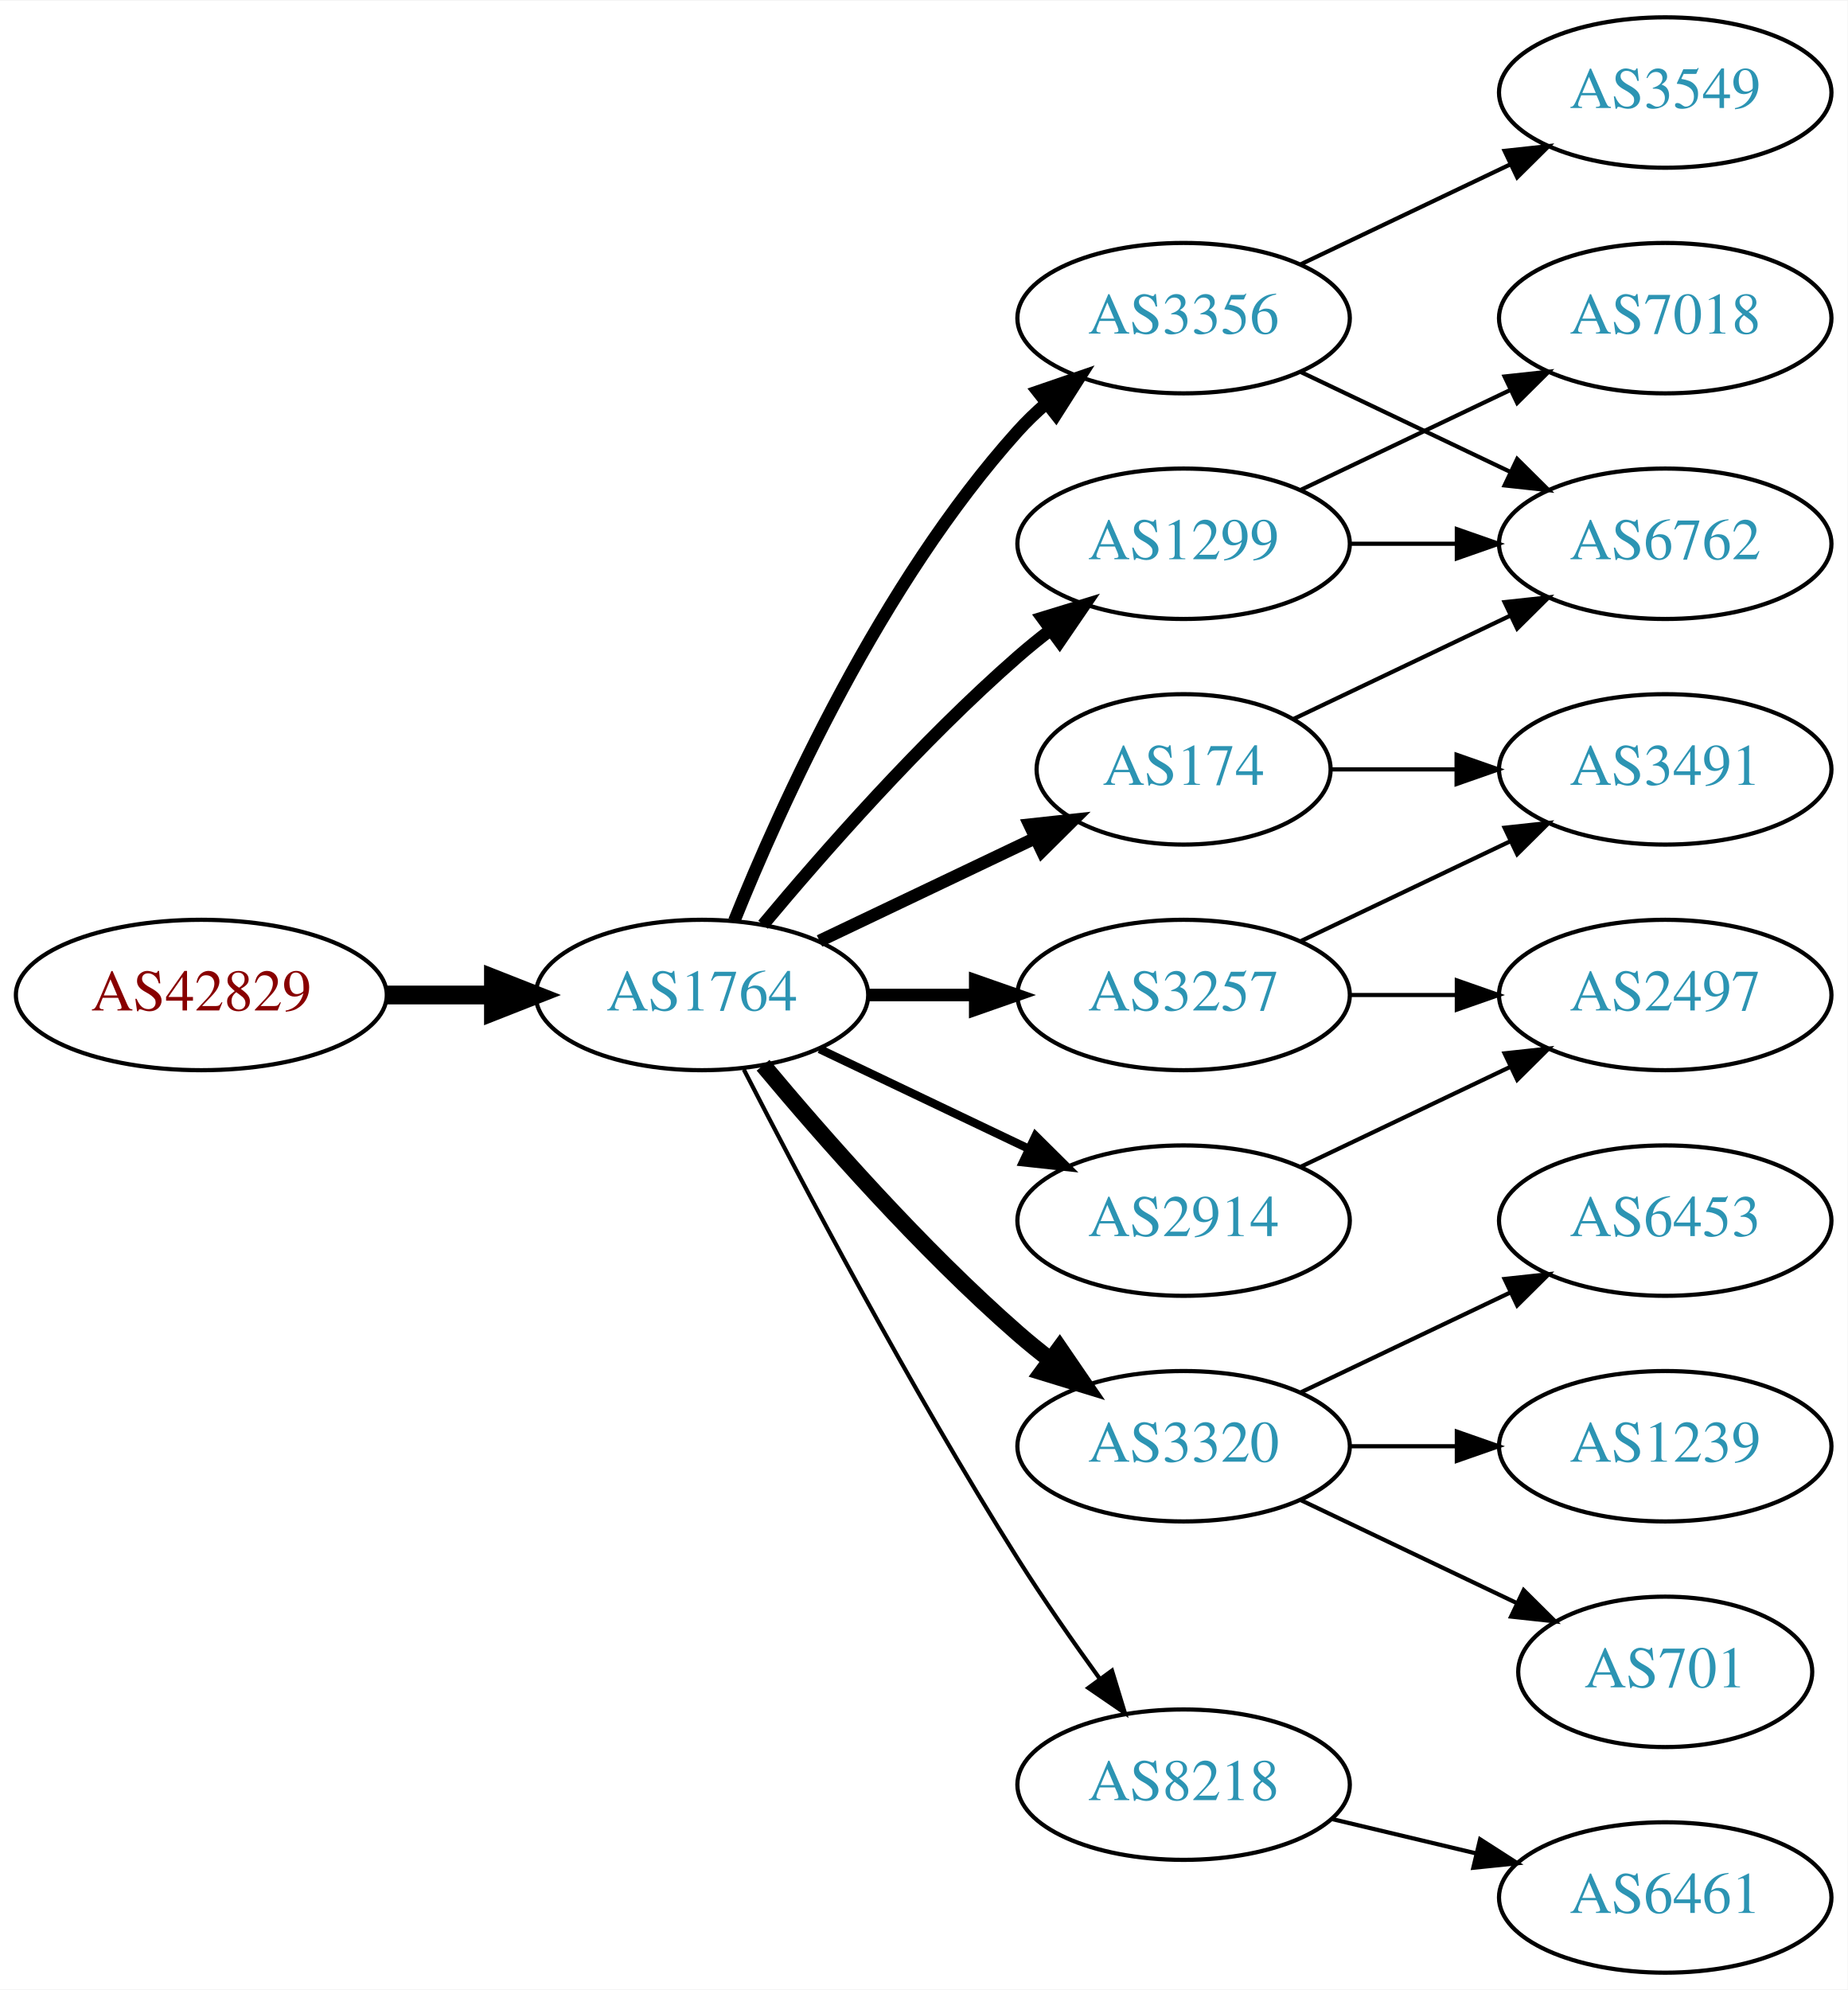
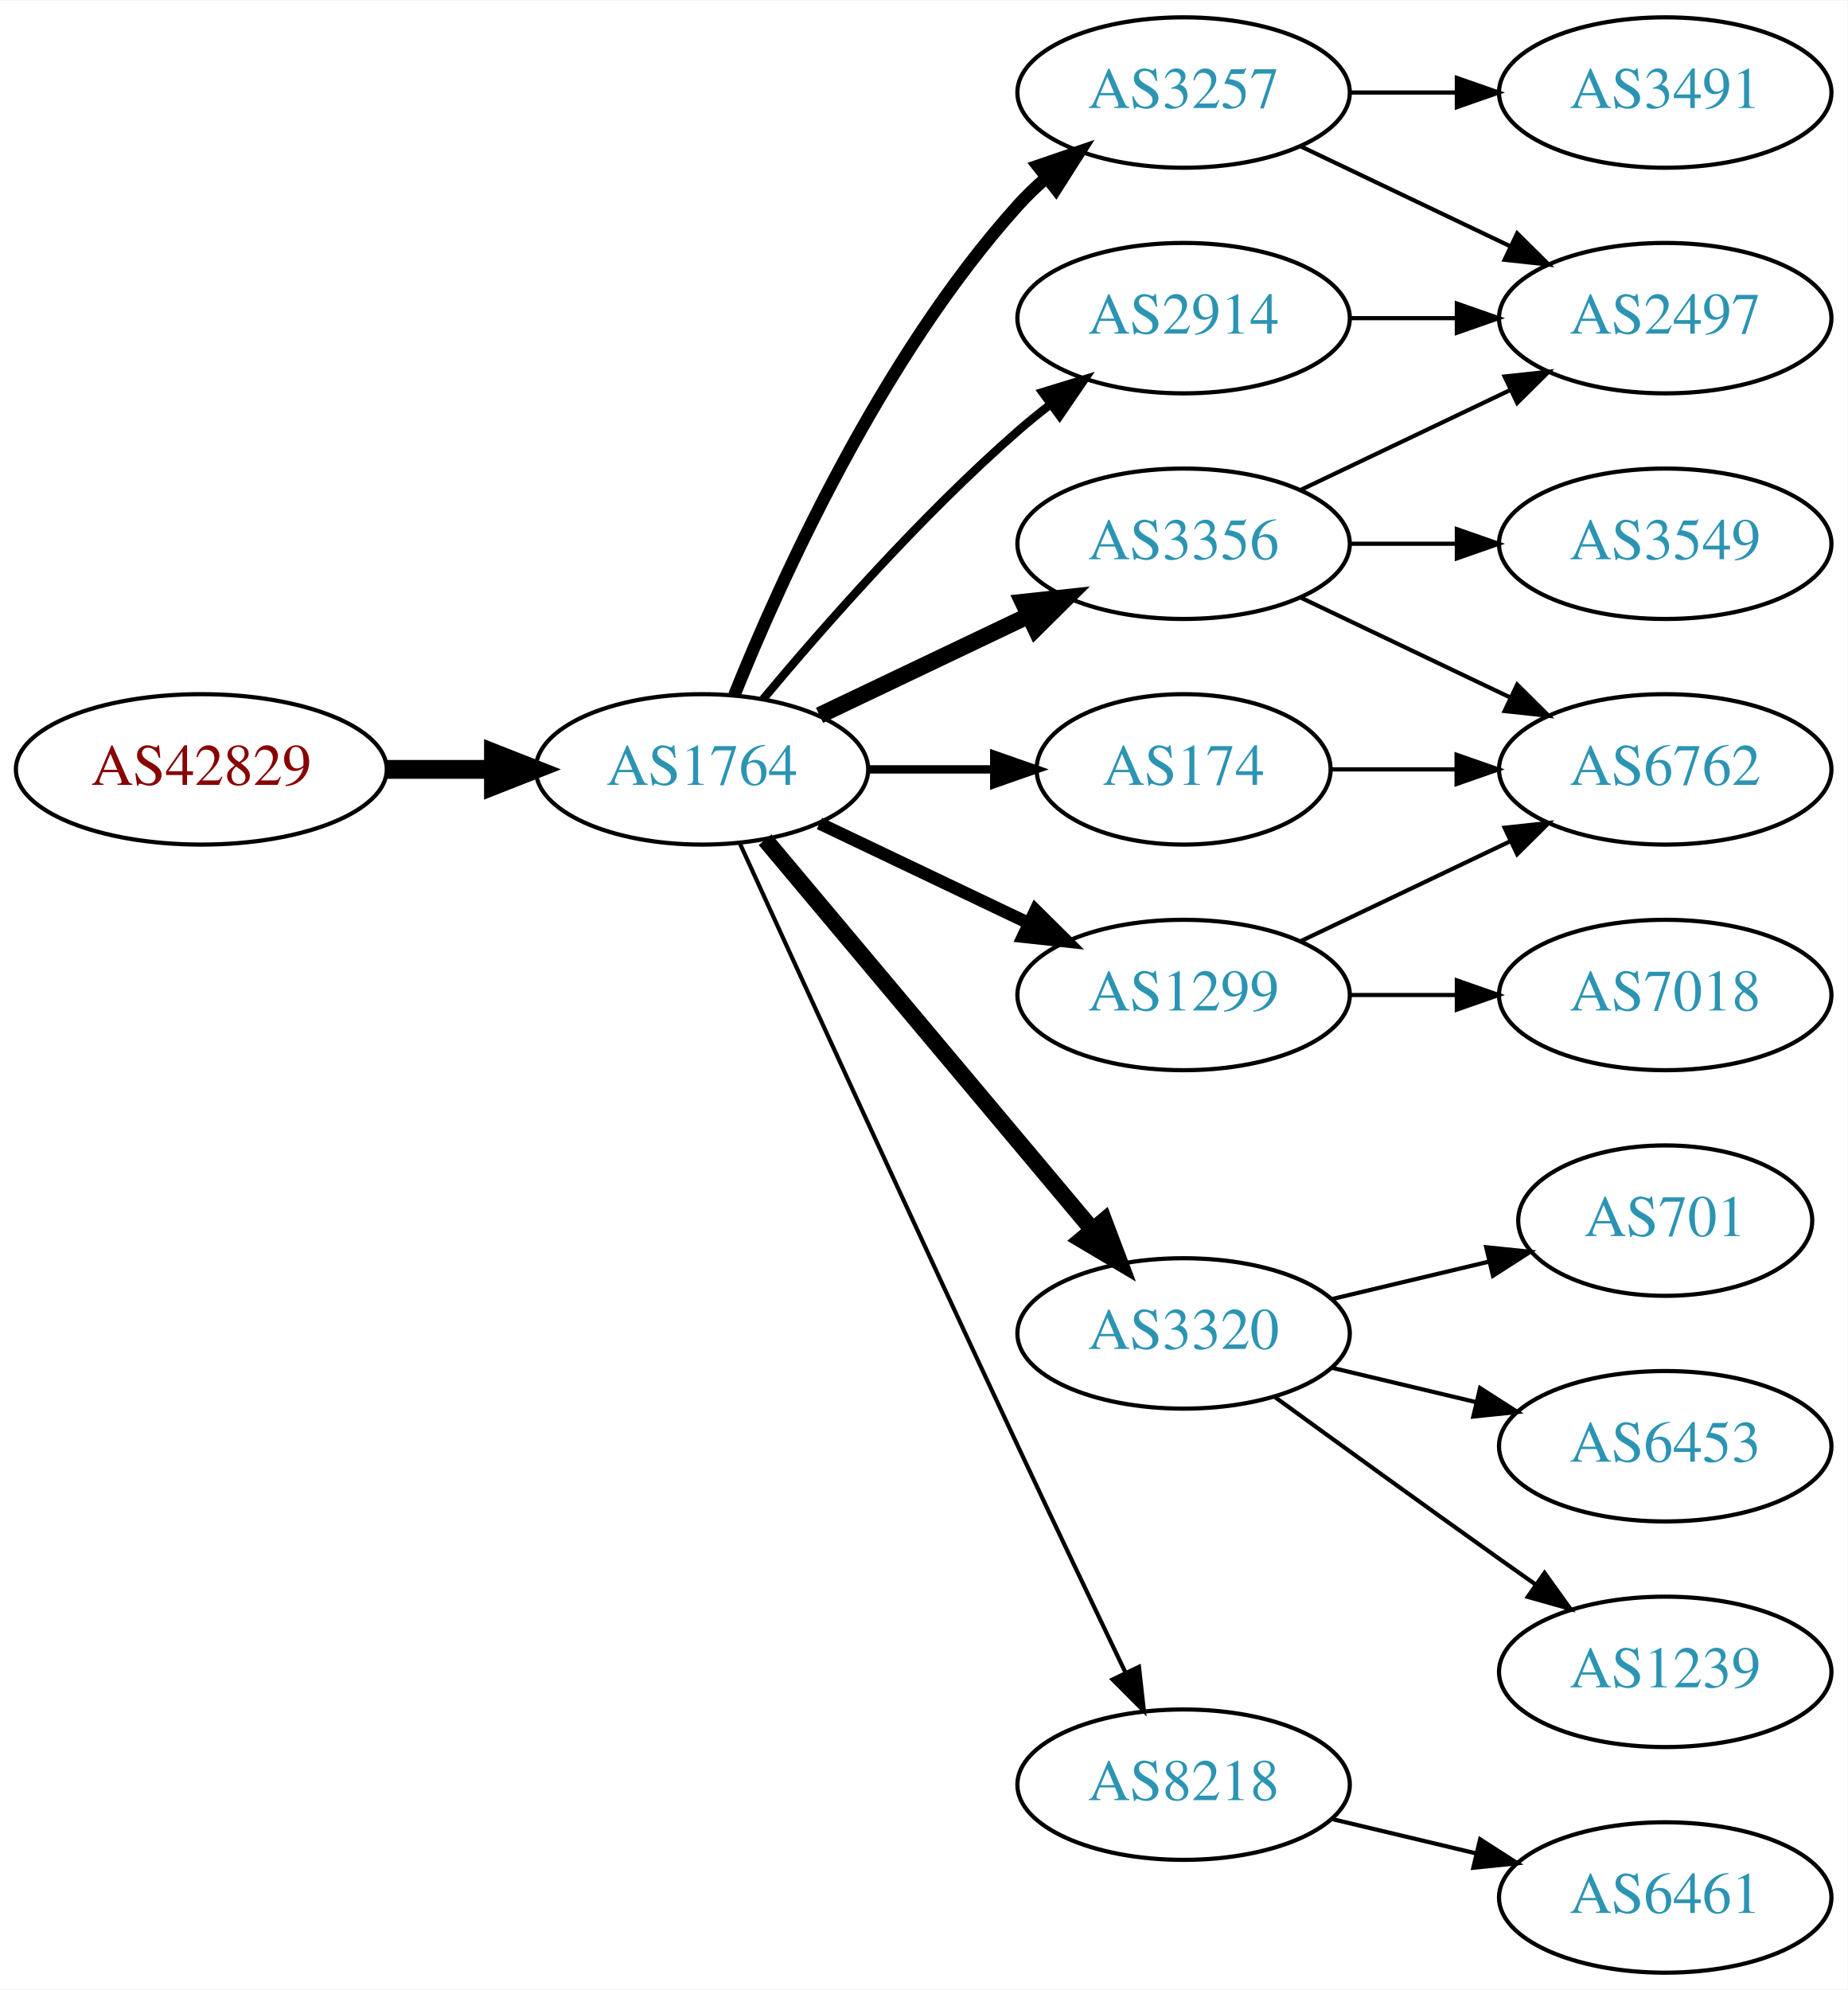
<svg xmlns="http://www.w3.org/2000/svg" xmlns:xlink="http://www.w3.org/1999/xlink" width="442pt" height="476pt" viewBox="0.00 0.00 442.27 476.00">
  <g id="graph0" class="graph" transform="scale(1 1) rotate(0) translate(4 472)">
    <polygon fill="white" stroke="none" points="-4,4 -4,-472 438.271,-472 438.271,4 -4,4" />
    <g id="node1" class="node">
      <g id="a_node1">
        <a xlink:href="/asn/42829" xlink:title="AS42829 ~ yelster digital gmbh [AT]">
-           <ellipse fill="#ffffff" stroke="black" cx="44.196" cy="-234" rx="44.393" ry="18" />
-           <text text-anchor="middle" x="44.196" y="-230.3" font-family="Times,serif" font-size="14.00" fill="#880000">AS42829</text>
+           <ellipse fill="#ffffff" stroke="black" cx="44.196" cy="-288" rx="44.393" ry="18" />
+           <text text-anchor="middle" x="44.196" y="-284.3" font-family="Times,serif" font-size="14.00" fill="#880000">AS42829</text>
        </a>
      </g>
    </g>
    <g id="node2" class="node">
      <g id="a_node2">
        <a xlink:href="/asn/1764" xlink:title="AS1764 ~ NEXTLAYER-AS [AT]">
-           <ellipse fill="#ffffff" stroke="black" cx="164.039" cy="-234" rx="39.794" ry="18" />
-           <text text-anchor="middle" x="164.039" y="-230.3" font-family="Times,serif" font-size="14.00" fill="#2c94b3">AS1764</text>
+           <ellipse fill="#ffffff" stroke="black" cx="164.039" cy="-288" rx="39.794" ry="18" />
+           <text text-anchor="middle" x="164.039" y="-284.3" font-family="Times,serif" font-size="14.00" fill="#2c94b3">AS1764</text>
        </a>
      </g>
    </g>
    <g id="edge1" class="edge">
-       <path fill="none" stroke="black" stroke-width="4.5" d="M88.407,-234C96.72,-234 105.482,-234 113.965,-234" />
-       <polygon fill="black" stroke="black" stroke-width="4.5" points="114.123,-237.938 124.123,-234 114.123,-230.063 114.123,-237.938" />
+       <path fill="none" stroke="black" stroke-width="4.5" d="M88.407,-288C96.72,-288 105.482,-288 113.965,-288" />
+       <polygon fill="black" stroke="black" stroke-width="4.5" points="114.123,-291.938 124.123,-288 114.123,-284.063 114.123,-291.938" />
    </g>
    <g id="node3" class="node">
      <g id="a_node3">
-         <a xlink:href="/asn/1299" xlink:title="AS1299 ~ Telia Carrier [EU]">
-           <ellipse fill="#ffffff" stroke="black" cx="279.332" cy="-342" rx="39.794" ry="18" />
-           <text text-anchor="middle" x="279.332" y="-338.3" font-family="Times,serif" font-size="14.00" fill="#2c94b3">AS1299</text>
+         <a xlink:href="/asn/174" xlink:title="AS174 ~ Cogent Communications [US]">
+           <ellipse fill="#ffffff" stroke="black" cx="279.332" cy="-288" rx="35.194" ry="18" />
+           <text text-anchor="middle" x="279.332" y="-284.3" font-family="Times,serif" font-size="14.00" fill="#2c94b3">AS174</text>
        </a>
      </g>
    </g>
    <g id="edge2" class="edge">
-       <path fill="none" stroke="black" stroke-width="3" d="M178.669,-250.817C192.951,-267.929 216.498,-294.745 239.685,-315 242.151,-317.154 244.789,-319.294 247.487,-321.372" />
-       <polygon fill="black" stroke="black" stroke-width="3" points="245.512,-324.264 255.641,-327.37 249.66,-318.625 245.512,-324.264" />
+       <path fill="none" stroke="black" stroke-width="2" d="M203.711,-288C213.416,-288 223.907,-288 233.87,-288" />
+       <polygon fill="black" stroke="black" stroke-width="2" points="234.006,-291.5 244.006,-288 234.006,-284.5 234.006,-291.5" />
    </g>
    <g id="node4" class="node">
      <g id="a_node4">
-         <a xlink:href="/asn/3320" xlink:title="AS3320 ~ DTAG [DE]">
-           <ellipse fill="#ffffff" stroke="black" cx="279.332" cy="-126" rx="39.794" ry="18" />
-           <text text-anchor="middle" x="279.332" y="-122.3" font-family="Times,serif" font-size="14.00" fill="#2c94b3">AS3320</text>
+         <a xlink:href="/asn/3257" xlink:title="AS3257 ~ GTT [DE]">
+           <ellipse fill="#ffffff" stroke="black" cx="279.332" cy="-450" rx="39.794" ry="18" />
+           <text text-anchor="middle" x="279.332" y="-446.3" font-family="Times,serif" font-size="14.00" fill="#2c94b3">AS3257</text>
        </a>
      </g>
    </g>
    <g id="edge3" class="edge">
-       <path fill="none" stroke="black" stroke-width="4" d="M178.669,-217.183C192.951,-200.071 216.498,-173.255 239.685,-153 242.151,-150.846 244.789,-148.706 247.487,-146.628" />
-       <polygon fill="black" stroke="black" stroke-width="4" points="249.66,-149.375 255.641,-140.63 245.512,-143.736 249.66,-149.375" />
+       <path fill="none" stroke="black" stroke-width="3" d="M171.786,-305.787C182.837,-333.243 206.891,-386.578 239.685,-423 241.688,-425.224 243.906,-427.363 246.239,-429.397" />
+       <polygon fill="black" stroke="black" stroke-width="3" points="244.437,-432.433 254.458,-435.873 248.769,-426.935 244.437,-432.433" />
    </g>
    <g id="node5" class="node">
      <g id="a_node5">
+         <a xlink:href="/asn/2914" xlink:title="AS2914 ~ NTT America, Inc. [US]">
+           <ellipse fill="#ffffff" stroke="black" cx="279.332" cy="-396" rx="39.794" ry="18" />
+           <text text-anchor="middle" x="279.332" y="-392.3" font-family="Times,serif" font-size="14.00" fill="#2c94b3">AS2914</text>
+         </a>
+       </g>
+     </g>
+     <g id="edge4" class="edge">
+       <path fill="none" stroke="black" stroke-width="2" d="M178.669,-304.817C192.951,-321.929 216.498,-348.745 239.685,-369 242.151,-371.154 244.789,-373.294 247.487,-375.372" />
+       <polygon fill="black" stroke="black" stroke-width="2" points="245.512,-378.264 255.641,-381.37 249.66,-372.625 245.512,-378.264" />
+     </g>
+     <g id="node6" class="node">
+       <g id="a_node6">
+         <a xlink:href="/asn/3356" xlink:title="AS3356 ~ Level 3 Parent, LLC [US]">
+           <ellipse fill="#ffffff" stroke="black" cx="279.332" cy="-342" rx="39.794" ry="18" />
+           <text text-anchor="middle" x="279.332" y="-338.3" font-family="Times,serif" font-size="14.00" fill="#2c94b3">AS3356</text>
+         </a>
+       </g>
+     </g>
+     <g id="edge5" class="edge">
+       <path fill="none" stroke="black" stroke-width="4" d="M192.175,-300.934C207.169,-308.081 225.99,-317.052 242.213,-324.785" />
+       <polygon fill="black" stroke="black" stroke-width="4" points="240.884,-328.028 251.417,-329.171 243.895,-321.709 240.884,-328.028" />
+     </g>
+     <g id="node7" class="node">
+       <g id="a_node7">
+         <a xlink:href="/asn/1299" xlink:title="AS1299 ~ Telia Carrier [EU]">
+           <ellipse fill="#ffffff" stroke="black" cx="279.332" cy="-234" rx="39.794" ry="18" />
+           <text text-anchor="middle" x="279.332" y="-230.3" font-family="Times,serif" font-size="14.00" fill="#2c94b3">AS1299</text>
+         </a>
+       </g>
+     </g>
+     <g id="edge6" class="edge">
+       <path fill="none" stroke="black" stroke-width="3" d="M192.175,-275.066C207.169,-267.919 225.99,-258.948 242.213,-251.215" />
+       <polygon fill="black" stroke="black" stroke-width="3" points="243.895,-254.291 251.417,-246.829 240.884,-247.972 243.895,-254.291" />
+     </g>
+     <g id="node8" class="node">
+       <g id="a_node8">
+         <a xlink:href="/asn/3320" xlink:title="AS3320 ~ DTAG [DE]">
+           <ellipse fill="#ffffff" stroke="black" cx="279.332" cy="-153" rx="39.794" ry="18" />
+           <text text-anchor="middle" x="279.332" y="-149.3" font-family="Times,serif" font-size="14.00" fill="#2c94b3">AS3320</text>
+         </a>
+       </g>
+     </g>
+     <g id="edge7" class="edge">
+       <path fill="none" stroke="black" stroke-width="4" d="M179.158,-271.175C198.833,-247.731 234.637,-205.066 257.415,-177.924" />
+       <polygon fill="black" stroke="black" stroke-width="4" points="260.287,-179.947 264.034,-170.037 254.925,-175.447 260.287,-179.947" />
+     </g>
+     <g id="node9" class="node">
+       <g id="a_node9">
        <a xlink:href="/asn/8218" xlink:title="AS8218 ~ legacy Neotelecoms [FR]">
          <ellipse fill="#ffffff" stroke="black" cx="279.332" cy="-45" rx="39.794" ry="18" />
          <text text-anchor="middle" x="279.332" y="-41.3" font-family="Times,serif" font-size="14.00" fill="#2c94b3">AS8218</text>
        </a>
      </g>
    </g>
-     <g id="edge4" class="edge">
-       <path fill="none" stroke="black" d="M174.065,-216.148C187.501,-189.945 213.95,-139.763 239.685,-99 245.748,-89.396 252.868,-79.187 259.333,-70.261" />
-       <polygon fill="black" stroke="black" points="262.185,-72.291 265.276,-62.157 256.54,-68.152 262.185,-72.291" />
-     </g>
-     <g id="node6" class="node">
-       <g id="a_node6">
-         <a xlink:href="/asn/2914" xlink:title="AS2914 ~ NTT America, Inc. [US]">
-           <ellipse fill="#ffffff" stroke="black" cx="279.332" cy="-180" rx="39.794" ry="18" />
-           <text text-anchor="middle" x="279.332" y="-176.3" font-family="Times,serif" font-size="14.00" fill="#2c94b3">AS2914</text>
-         </a>
-       </g>
-     </g>
-     <g id="edge5" class="edge">
-       <path fill="none" stroke="black" stroke-width="2" d="M192.175,-221.066C207.169,-213.919 225.99,-204.948 242.213,-197.215" />
-       <polygon fill="black" stroke="black" stroke-width="2" points="243.895,-200.291 251.417,-192.829 240.884,-193.972 243.895,-200.291" />
-     </g>
-     <g id="node7" class="node">
-       <g id="a_node7">
-         <a xlink:href="/asn/3356" xlink:title="AS3356 ~ Level 3 Parent, LLC [US]">
-           <ellipse fill="#ffffff" stroke="black" cx="279.332" cy="-396" rx="39.794" ry="18" />
-           <text text-anchor="middle" x="279.332" y="-392.3" font-family="Times,serif" font-size="14.00" fill="#2c94b3">AS3356</text>
-         </a>
-       </g>
-     </g>
-     <g id="edge6" class="edge">
-       <path fill="none" stroke="black" stroke-width="3" d="M171.786,-251.787C182.837,-279.243 206.891,-332.578 239.685,-369 241.688,-371.224 243.906,-373.363 246.239,-375.397" />
-       <polygon fill="black" stroke="black" stroke-width="3" points="244.437,-378.433 254.458,-381.873 248.769,-372.935 244.437,-378.433" />
-     </g>
-     <g id="node8" class="node">
-       <g id="a_node8">
-         <a xlink:href="/asn/174" xlink:title="AS174 ~ Cogent Communications [US]">
-           <ellipse fill="#ffffff" stroke="black" cx="279.332" cy="-288" rx="35.194" ry="18" />
-           <text text-anchor="middle" x="279.332" y="-284.3" font-family="Times,serif" font-size="14.00" fill="#2c94b3">AS174</text>
-         </a>
-       </g>
-     </g>
-     <g id="edge7" class="edge">
-       <path fill="none" stroke="black" stroke-width="3" d="M192.175,-246.934C207.607,-254.29 227.092,-263.577 243.628,-271.459" />
-       <polygon fill="black" stroke="black" stroke-width="3" points="242.436,-274.768 252.969,-275.911 245.448,-268.449 242.436,-274.768" />
-     </g>
-     <g id="node9" class="node">
-       <g id="a_node9">
-         <a xlink:href="/asn/3257" xlink:title="AS3257 ~ GTT [DE]">
-           <ellipse fill="#ffffff" stroke="black" cx="279.332" cy="-234" rx="39.794" ry="18" />
-           <text text-anchor="middle" x="279.332" y="-230.3" font-family="Times,serif" font-size="14.00" fill="#2c94b3">AS3257</text>
-         </a>
-       </g>
-     </g>
    <g id="edge8" class="edge">
-       <path fill="none" stroke="black" stroke-width="3" d="M203.711,-234C211.914,-234 220.678,-234 229.21,-234" />
-       <polygon fill="black" stroke="black" stroke-width="3" points="229.449,-237.5 239.449,-234 229.449,-230.5 229.449,-237.5" />
+       <path fill="none" stroke="black" d="M173.026,-270.464C186.602,-240.704 215.099,-178.43 239.685,-126 248.176,-107.892 257.868,-87.579 265.422,-71.825" />
+       <polygon fill="black" stroke="black" points="268.647,-73.195 269.82,-62.665 262.337,-70.165 268.647,-73.195" />
+     </g>
+     <g id="node13" class="node">
+       <g id="a_node13">
+         <a xlink:href="/asn/6762" xlink:title="AS6762 ~ TELECOM ITALIA SPARKLE S.p.A. [IT]">
+           <ellipse fill="#ffffff" stroke="black" cx="394.625" cy="-288" rx="39.794" ry="18" />
+           <text text-anchor="middle" x="394.625" y="-284.3" font-family="Times,serif" font-size="14.00" fill="#2c94b3">AS6762</text>
+         </a>
+       </g>
+     </g>
+     <g id="edge19" class="edge">
+       <path fill="none" stroke="black" d="M314.631,-288C324.008,-288 334.358,-288 344.393,-288" />
+       <polygon fill="black" stroke="black" points="344.681,-291.5 354.681,-288 344.681,-284.5 344.681,-291.5" />
+     </g>
+     <g id="node10" class="node">
+       <g id="a_node10">
+         <a xlink:href="/asn/2497" xlink:title="AS2497 ~ Internet Initiative Japan Inc. [JP]">
+           <ellipse fill="#ffffff" stroke="black" cx="394.625" cy="-396" rx="39.794" ry="18" />
+           <text text-anchor="middle" x="394.625" y="-392.3" font-family="Times,serif" font-size="14.00" fill="#2c94b3">AS2497</text>
+         </a>
+       </g>
+     </g>
+     <g id="edge9" class="edge">
+       <path fill="none" stroke="black" d="M307.468,-437.066C322.462,-429.919 341.283,-420.948 357.506,-413.215" />
+       <polygon fill="black" stroke="black" points="359.188,-416.291 366.71,-408.829 356.177,-409.972 359.188,-416.291" />
+     </g>
+     <g id="node11" class="node">
+       <g id="a_node11">
+         <a xlink:href="/asn/3491" xlink:title="AS3491 ~ PCCW Global, Inc. [US]">
+           <ellipse fill="#ffffff" stroke="black" cx="394.625" cy="-450" rx="39.794" ry="18" />
+           <text text-anchor="middle" x="394.625" y="-446.3" font-family="Times,serif" font-size="14.00" fill="#2c94b3">AS3491</text>
+         </a>
+       </g>
+     </g>
+     <g id="edge10" class="edge">
+       <path fill="none" stroke="black" d="M319.004,-450C327.207,-450 335.971,-450 344.503,-450" />
+       <polygon fill="black" stroke="black" points="344.742,-453.5 354.742,-450 344.742,-446.5 344.742,-453.5" />
+     </g>
+     <g id="edge21" class="edge">
+       <path fill="none" stroke="black" d="M319.004,-396C327.207,-396 335.971,-396 344.503,-396" />
+       <polygon fill="black" stroke="black" points="344.742,-399.5 354.742,-396 344.742,-392.5 344.742,-399.5" />
+     </g>
+     <g id="edge13" class="edge">
+       <path fill="none" stroke="black" d="M307.468,-354.934C322.462,-362.081 341.283,-371.052 357.506,-378.785" />
+       <polygon fill="black" stroke="black" points="356.177,-382.028 366.71,-383.171 359.188,-375.709 356.177,-382.028" />
+     </g>
+     <g id="node12" class="node">
+       <g id="a_node12">
+         <a xlink:href="/asn/3549" xlink:title="AS3549 ~ Level 3 Parent, LLC [US]">
+           <ellipse fill="#ffffff" stroke="black" cx="394.625" cy="-342" rx="39.794" ry="18" />
+           <text text-anchor="middle" x="394.625" y="-338.3" font-family="Times,serif" font-size="14.00" fill="#2c94b3">AS3549</text>
+         </a>
+       </g>
+     </g>
+     <g id="edge11" class="edge">
+       <path fill="none" stroke="black" d="M319.004,-342C327.207,-342 335.971,-342 344.503,-342" />
+       <polygon fill="black" stroke="black" points="344.742,-345.5 354.742,-342 344.742,-338.5 344.742,-345.5" />
+     </g>
+     <g id="edge12" class="edge">
+       <path fill="none" stroke="black" d="M307.468,-329.066C322.462,-321.919 341.283,-312.948 357.506,-305.215" />
+       <polygon fill="black" stroke="black" points="359.188,-308.291 366.71,-300.829 356.177,-301.972 359.188,-308.291" />
+     </g>
+     <g id="edge14" class="edge">
+       <path fill="none" stroke="black" d="M307.468,-246.934C322.462,-254.081 341.283,-263.052 357.506,-270.785" />
+       <polygon fill="black" stroke="black" points="356.177,-274.028 366.71,-275.171 359.188,-267.709 356.177,-274.028" />
    </g>
    <g id="node14" class="node">
      <g id="a_node14">
-         <a xlink:href="/asn/6762" xlink:title="AS6762 ~ TELECOM ITALIA SPARKLE S.p.A. [IT]">
-           <ellipse fill="#ffffff" stroke="black" cx="394.625" cy="-342" rx="39.794" ry="18" />
-           <text text-anchor="middle" x="394.625" y="-338.3" font-family="Times,serif" font-size="14.00" fill="#2c94b3">AS6762</text>
-         </a>
-       </g>
-     </g>
-     <g id="edge13" class="edge">
-       <path fill="none" stroke="black" d="M319.004,-342C327.207,-342 335.971,-342 344.503,-342" />
-       <polygon fill="black" stroke="black" points="344.742,-345.5 354.742,-342 344.742,-338.5 344.742,-345.5" />
+         <a xlink:href="/asn/7018" xlink:title="AS7018 ~ AT&amp;T Services, Inc. [US]">
+           <ellipse fill="#ffffff" stroke="black" cx="394.625" cy="-234" rx="39.794" ry="18" />
+           <text text-anchor="middle" x="394.625" y="-230.3" font-family="Times,serif" font-size="14.00" fill="#2c94b3">AS7018</text>
+         </a>
+       </g>
+     </g>
+     <g id="edge15" class="edge">
+       <path fill="none" stroke="black" d="M319.004,-234C327.207,-234 335.971,-234 344.503,-234" />
+       <polygon fill="black" stroke="black" points="344.742,-237.5 354.742,-234 344.742,-230.5 344.742,-237.5" />
    </g>
    <g id="node15" class="node">
      <g id="a_node15">
-         <a xlink:href="/asn/7018" xlink:title="AS7018 ~ AT&amp;T Services, Inc. [US]">
-           <ellipse fill="#ffffff" stroke="black" cx="394.625" cy="-396" rx="39.794" ry="18" />
-           <text text-anchor="middle" x="394.625" y="-392.3" font-family="Times,serif" font-size="14.00" fill="#2c94b3">AS7018</text>
-         </a>
-       </g>
-     </g>
-     <g id="edge14" class="edge">
-       <path fill="none" stroke="black" d="M307.468,-354.934C322.462,-362.081 341.283,-371.052 357.506,-378.785" />
-       <polygon fill="black" stroke="black" points="356.177,-382.028 366.71,-383.171 359.188,-375.709 356.177,-382.028" />
-     </g>
-     <g id="node10" class="node">
-       <g id="a_node10">
+         <a xlink:href="/asn/701" xlink:title="AS701 ~ UUNET [US]">
+           <ellipse fill="#ffffff" stroke="black" cx="394.625" cy="-180" rx="35.194" ry="18" />
+           <text text-anchor="middle" x="394.625" y="-176.3" font-family="Times,serif" font-size="14.00" fill="#2c94b3">AS701</text>
+         </a>
+       </g>
+     </g>
+     <g id="edge16" class="edge">
+       <path fill="none" stroke="black" d="M314.939,-161.248C326.733,-164.058 340.038,-167.229 352.306,-170.153" />
+       <polygon fill="black" stroke="black" points="351.772,-173.624 362.311,-172.537 353.394,-166.814 351.772,-173.624" />
+     </g>
+     <g id="node16" class="node">
+       <g id="a_node16">
        <a xlink:href="/asn/6453" xlink:title="AS6453 ~ TATA COMMUNICATIONS (AMERICA) INC [US]">
-           <ellipse fill="#ffffff" stroke="black" cx="394.625" cy="-180" rx="39.794" ry="18" />
-           <text text-anchor="middle" x="394.625" y="-176.3" font-family="Times,serif" font-size="14.00" fill="#2c94b3">AS6453</text>
-         </a>
-       </g>
-     </g>
-     <g id="edge9" class="edge">
-       <path fill="none" stroke="black" d="M307.468,-138.934C322.462,-146.081 341.283,-155.052 357.506,-162.785" />
-       <polygon fill="black" stroke="black" points="356.177,-166.028 366.71,-167.171 359.188,-159.709 356.177,-166.028" />
-     </g>
-     <g id="node11" class="node">
-       <g id="a_node11">
+           <ellipse fill="#ffffff" stroke="black" cx="394.625" cy="-126" rx="39.794" ry="18" />
+           <text text-anchor="middle" x="394.625" y="-122.3" font-family="Times,serif" font-size="14.00" fill="#2c94b3">AS6453</text>
+         </a>
+       </g>
+     </g>
+     <g id="edge17" class="edge">
+       <path fill="none" stroke="black" d="M314.939,-144.752C325.81,-142.162 337.964,-139.265 349.407,-136.538" />
+       <polygon fill="black" stroke="black" points="350.313,-139.92 359.229,-134.197 348.69,-133.111 350.313,-139.92" />
+     </g>
+     <g id="node17" class="node">
+       <g id="a_node17">
        <a xlink:href="/asn/1239" xlink:title="AS1239 ~ Sprint [US]">
-           <ellipse fill="#ffffff" stroke="black" cx="394.625" cy="-126" rx="39.794" ry="18" />
-           <text text-anchor="middle" x="394.625" y="-122.3" font-family="Times,serif" font-size="14.00" fill="#2c94b3">AS1239</text>
-         </a>
-       </g>
-     </g>
-     <g id="edge10" class="edge">
-       <path fill="none" stroke="black" d="M319.004,-126C327.207,-126 335.971,-126 344.503,-126" />
-       <polygon fill="black" stroke="black" points="344.742,-129.5 354.742,-126 344.742,-122.5 344.742,-129.5" />
-     </g>
-     <g id="node12" class="node">
-       <g id="a_node12">
-         <a xlink:href="/asn/701" xlink:title="AS701 ~ UUNET [US]">
-           <ellipse fill="#ffffff" stroke="black" cx="394.625" cy="-72" rx="35.194" ry="18" />
-           <text text-anchor="middle" x="394.625" y="-68.3" font-family="Times,serif" font-size="14.00" fill="#2c94b3">AS701</text>
-         </a>
-       </g>
-     </g>
-     <g id="edge11" class="edge">
-       <path fill="none" stroke="black" d="M307.468,-113.066C322.9,-105.71 342.385,-96.423 358.92,-88.541" />
-       <polygon fill="black" stroke="black" points="360.741,-91.551 368.262,-84.089 357.729,-85.232 360.741,-91.551" />
-     </g>
-     <g id="node13" class="node">
-       <g id="a_node13">
+           <ellipse fill="#ffffff" stroke="black" cx="394.625" cy="-72" rx="39.794" ry="18" />
+           <text text-anchor="middle" x="394.625" y="-68.3" font-family="Times,serif" font-size="14.00" fill="#2c94b3">AS1239</text>
+         </a>
+       </g>
+     </g>
+     <g id="edge18" class="edge">
+       <path fill="none" stroke="black" d="M301.18,-137.778C316.114,-126.909 336.727,-111.975 354.978,-99 357.799,-96.995 360.742,-94.915 363.69,-92.841" />
+       <polygon fill="black" stroke="black" points="365.736,-95.681 371.914,-87.074 361.717,-89.95 365.736,-95.681" />
+     </g>
+     <g id="node18" class="node">
+       <g id="a_node18">
        <a xlink:href="/asn/6461" xlink:title="AS6461 ~ Zayo Bandwidth [US]">
          <ellipse fill="#ffffff" stroke="black" cx="394.625" cy="-18" rx="39.794" ry="18" />
          <text text-anchor="middle" x="394.625" y="-14.3" font-family="Times,serif" font-size="14.00" fill="#2c94b3">AS6461</text>
        </a>
      </g>
    </g>
-     <g id="edge12" class="edge">
+     <g id="edge20" class="edge">
      <path fill="none" stroke="black" d="M314.939,-36.752C325.81,-34.162 337.964,-31.265 349.407,-28.538" />
      <polygon fill="black" stroke="black" points="350.313,-31.92 359.229,-26.197 348.69,-25.111 350.313,-31.92" />
    </g>
-     <g id="node17" class="node">
-       <g id="a_node17">
-         <a xlink:href="/asn/2497" xlink:title="AS2497 ~ Internet Initiative Japan Inc. [JP]">
-           <ellipse fill="#ffffff" stroke="black" cx="394.625" cy="-234" rx="39.794" ry="18" />
-           <text text-anchor="middle" x="394.625" y="-230.3" font-family="Times,serif" font-size="14.00" fill="#2c94b3">AS2497</text>
-         </a>
-       </g>
-     </g>
-     <g id="edge19" class="edge">
-       <path fill="none" stroke="black" d="M307.468,-192.934C322.462,-200.081 341.283,-209.052 357.506,-216.785" />
-       <polygon fill="black" stroke="black" points="356.177,-220.028 366.71,-221.171 359.188,-213.709 356.177,-220.028" />
-     </g>
-     <g id="edge16" class="edge">
-       <path fill="none" stroke="black" d="M307.468,-383.066C322.462,-375.919 341.283,-366.948 357.506,-359.215" />
-       <polygon fill="black" stroke="black" points="359.188,-362.291 366.71,-354.829 356.177,-355.972 359.188,-362.291" />
-     </g>
-     <g id="node16" class="node">
-       <g id="a_node16">
-         <a xlink:href="/asn/3549" xlink:title="AS3549 ~ Level 3 Parent, LLC [US]">
-           <ellipse fill="#ffffff" stroke="black" cx="394.625" cy="-450" rx="39.794" ry="18" />
-           <text text-anchor="middle" x="394.625" y="-446.3" font-family="Times,serif" font-size="14.00" fill="#2c94b3">AS3549</text>
-         </a>
-       </g>
-     </g>
-     <g id="edge15" class="edge">
-       <path fill="none" stroke="black" d="M307.468,-408.934C322.462,-416.081 341.283,-425.052 357.506,-432.785" />
-       <polygon fill="black" stroke="black" points="356.177,-436.028 366.71,-437.171 359.188,-429.709 356.177,-436.028" />
-     </g>
-     <g id="edge20" class="edge">
-       <path fill="none" stroke="black" d="M305.757,-300.119C321.059,-307.413 340.783,-316.814 357.665,-324.86" />
-       <polygon fill="black" stroke="black" points="356.172,-328.026 366.705,-329.169 359.184,-321.707 356.172,-328.026" />
-     </g>
-     <g id="node18" class="node">
-       <g id="a_node18">
-         <a xlink:href="/asn/3491" xlink:title="AS3491 ~ PCCW Global, Inc. [US]">
-           <ellipse fill="#ffffff" stroke="black" cx="394.625" cy="-288" rx="39.794" ry="18" />
-           <text text-anchor="middle" x="394.625" y="-284.3" font-family="Times,serif" font-size="14.00" fill="#2c94b3">AS3491</text>
-         </a>
-       </g>
-     </g>
-     <g id="edge21" class="edge">
-       <path fill="none" stroke="black" d="M314.631,-288C324.008,-288 334.358,-288 344.393,-288" />
-       <polygon fill="black" stroke="black" points="344.681,-291.5 354.681,-288 344.681,-284.5 344.681,-291.5" />
-     </g>
-     <g id="edge17" class="edge">
-       <path fill="none" stroke="black" d="M319.004,-234C327.207,-234 335.971,-234 344.503,-234" />
-       <polygon fill="black" stroke="black" points="344.742,-237.5 354.742,-234 344.742,-230.5 344.742,-237.5" />
-     </g>
-     <g id="edge18" class="edge">
-       <path fill="none" stroke="black" d="M307.468,-246.934C322.462,-254.081 341.283,-263.052 357.506,-270.785" />
-       <polygon fill="black" stroke="black" points="356.177,-274.028 366.71,-275.171 359.188,-267.709 356.177,-274.028" />
-     </g>
  </g>
</svg>
